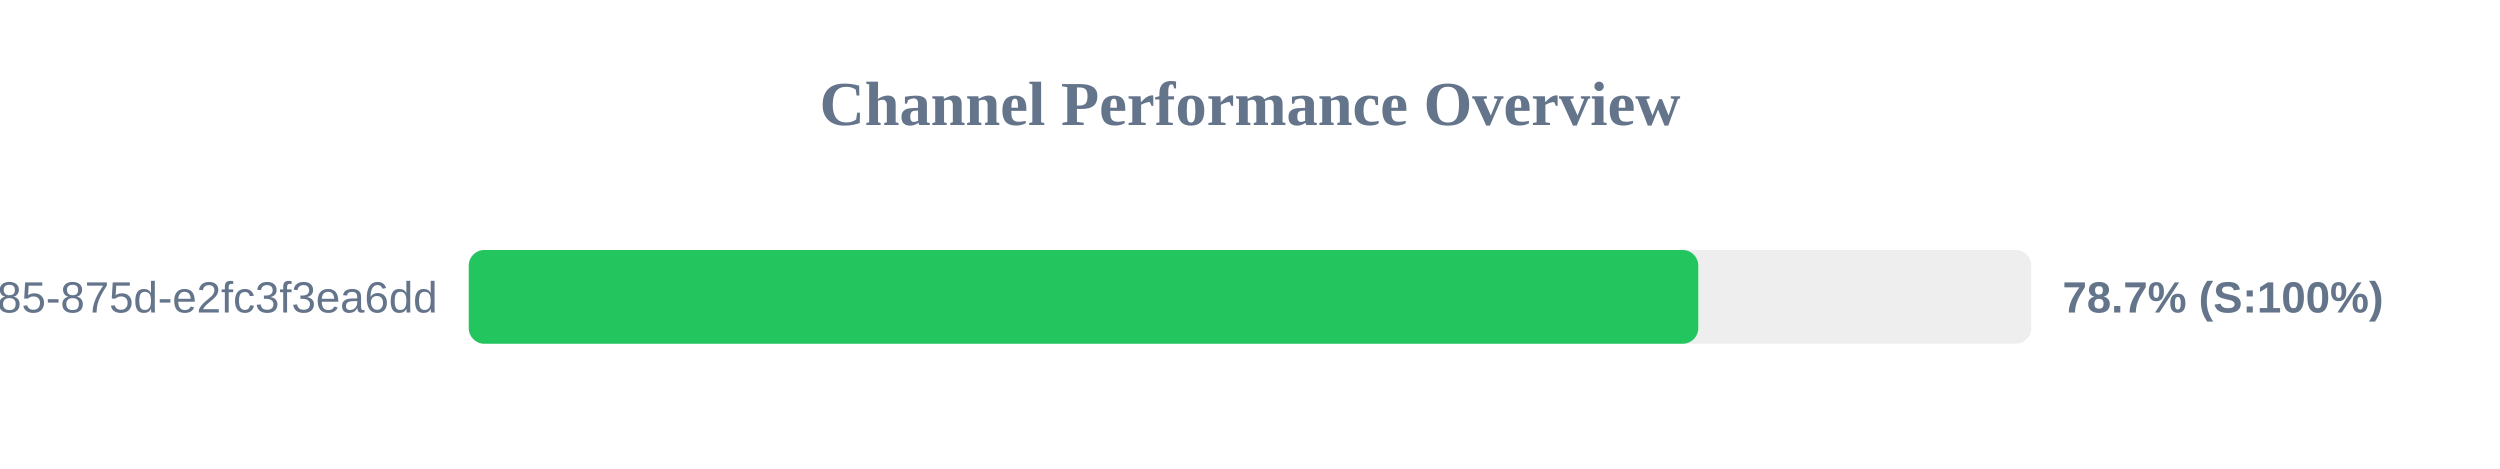
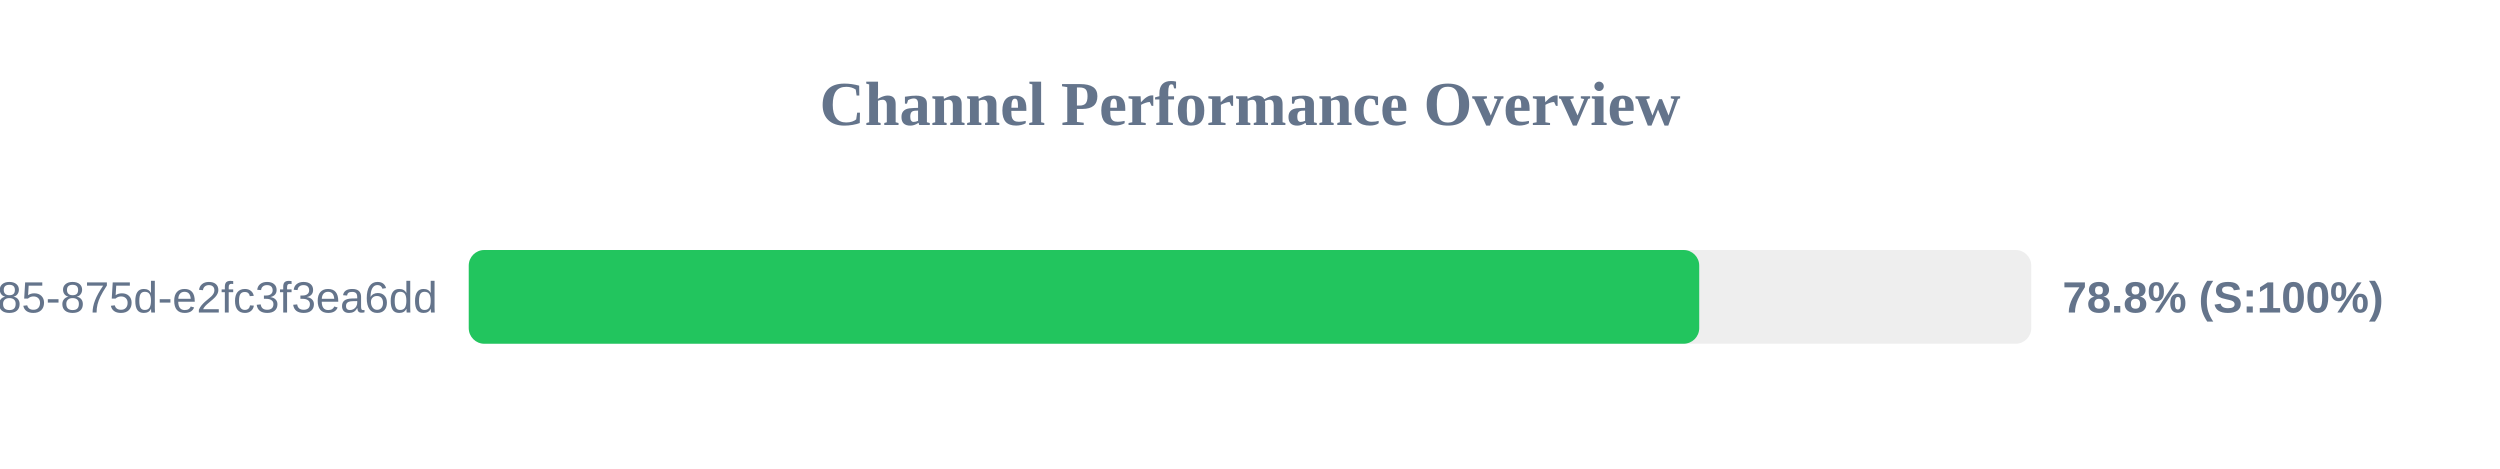
<svg xmlns="http://www.w3.org/2000/svg" width="800" height="150" version="1.1">
  <style>
        .row { font: 14px Arial; fill: #64748b; }
        .score { font: bold 14px Arial; fill: #64748b; }
    </style>
  <text x="400" y="40" text-anchor="middle" font-size="20px" font-weight="bold" fill="#64748b">Channel Performance Overview</text>
  <rect x="150" y="80" width="500" height="30" fill="#eee" rx="5" />
-   <rect x="150" y="80" width="393.45" height="30" fill="#22c55e" rx="5" />
+   <rect x="150" y="80" width="393.75" height="30" fill="#22c55e" rx="5" />
  <text x="140" y="100" text-anchor="end" class="row">?uuid=1045aedf-053c-4585-875d-e2fc3f3ea6dd</text>
-   <text x="660" y="100" text-anchor="start" class="score">78.7% (S:100%)</text>
+   <text x="660" y="100" text-anchor="start" class="score">78.8% (S:100%)</text>
</svg>
